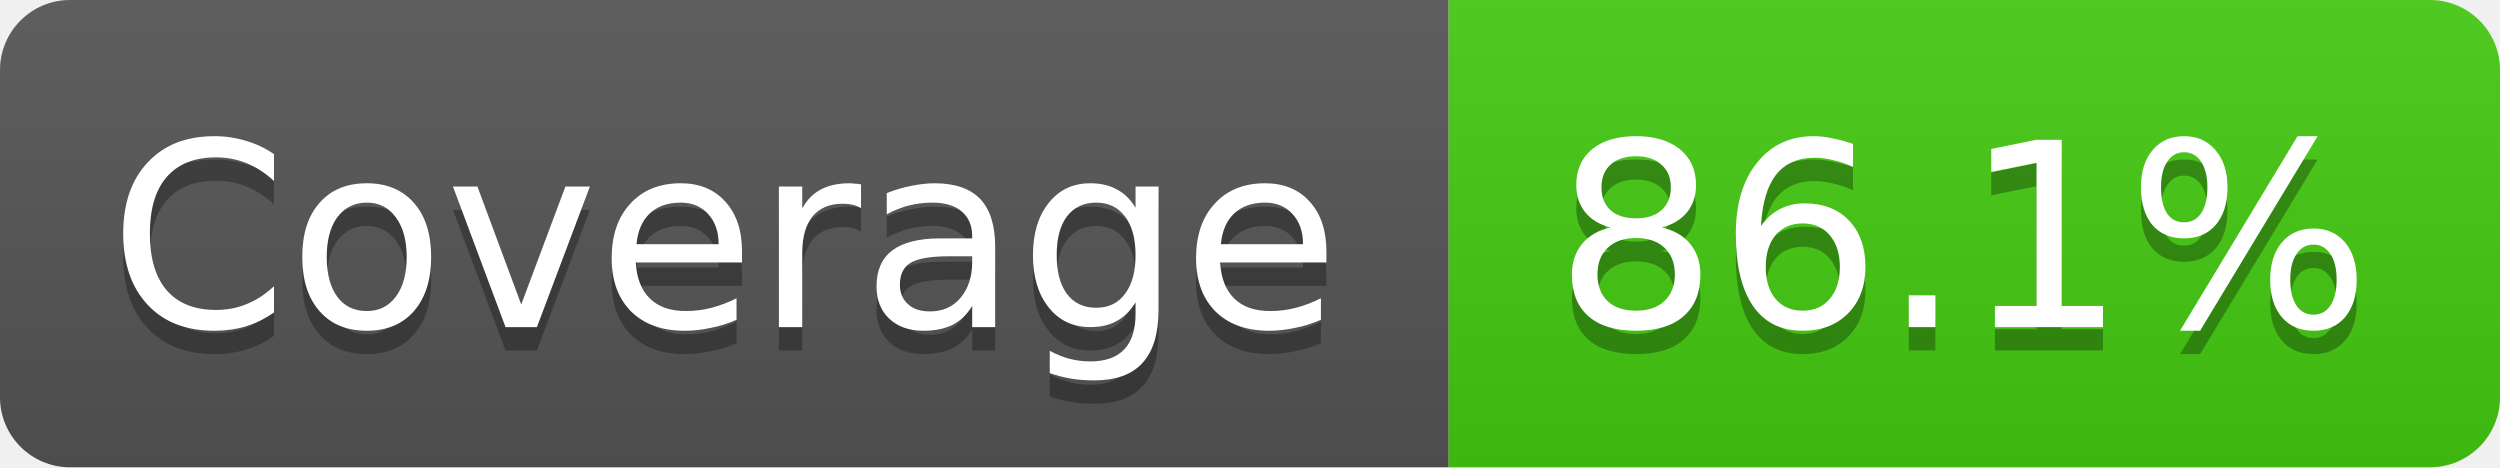
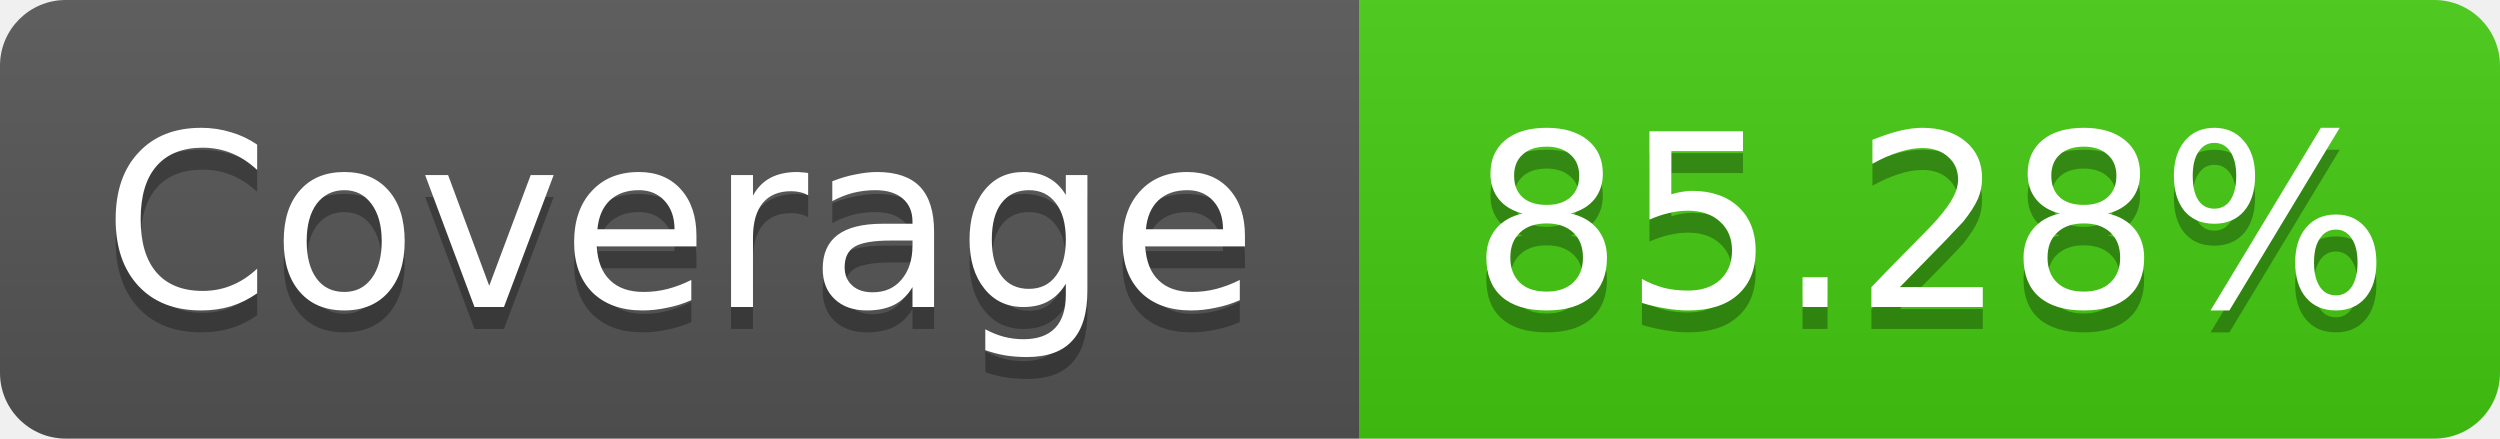
- <svg xmlns="http://www.w3.org/2000/svg" width="107" height="20" role="img" aria-label="Coverage: 86.1%">
+ <svg xmlns="http://www.w3.org/2000/svg" width="114" height="20" role="img" aria-label="Coverage: 85.28%">
  <linearGradient id="s" x2="0" y2="100%">
    <stop offset="0" stop-color="#bbb" stop-opacity=".1" />
    <stop offset="1" stop-opacity=".1" />
  </linearGradient>
  <clipPath id="r">
-     <rect width="107" height="20" rx="3" fill="#fff" />
+     <rect width="114" height="20" rx="3" fill="#fff" />
  </clipPath>
  <g clip-path="url(#r)">
    <rect width="62" height="20" fill="#555" />
-     <rect x="62" width="45" height="20" fill="#4c1" />
-     <rect width="107" height="20" fill="url(#s)" />
+     <rect x="62" width="52" height="20" fill="#4c1" />
+     <rect width="114" height="20" fill="url(#s)" />
  </g>
  <g fill="#fff" text-anchor="middle" font-family="Verdana,Geneva,DejaVu Sans,sans-serif" font-size="11">
    <text x="31" y="15" fill="#010101" fill-opacity=".3">Coverage</text>
    <text x="31" y="14">Coverage</text>
-     <text x="84" y="15" fill="#010101" fill-opacity=".3">86.1%</text>
-     <text x="84" y="14">86.1%</text>
+     <text x="88" y="15" fill="#010101" fill-opacity=".3">85.28%</text>
+     <text x="88" y="14">85.28%</text>
  </g>
</svg>
